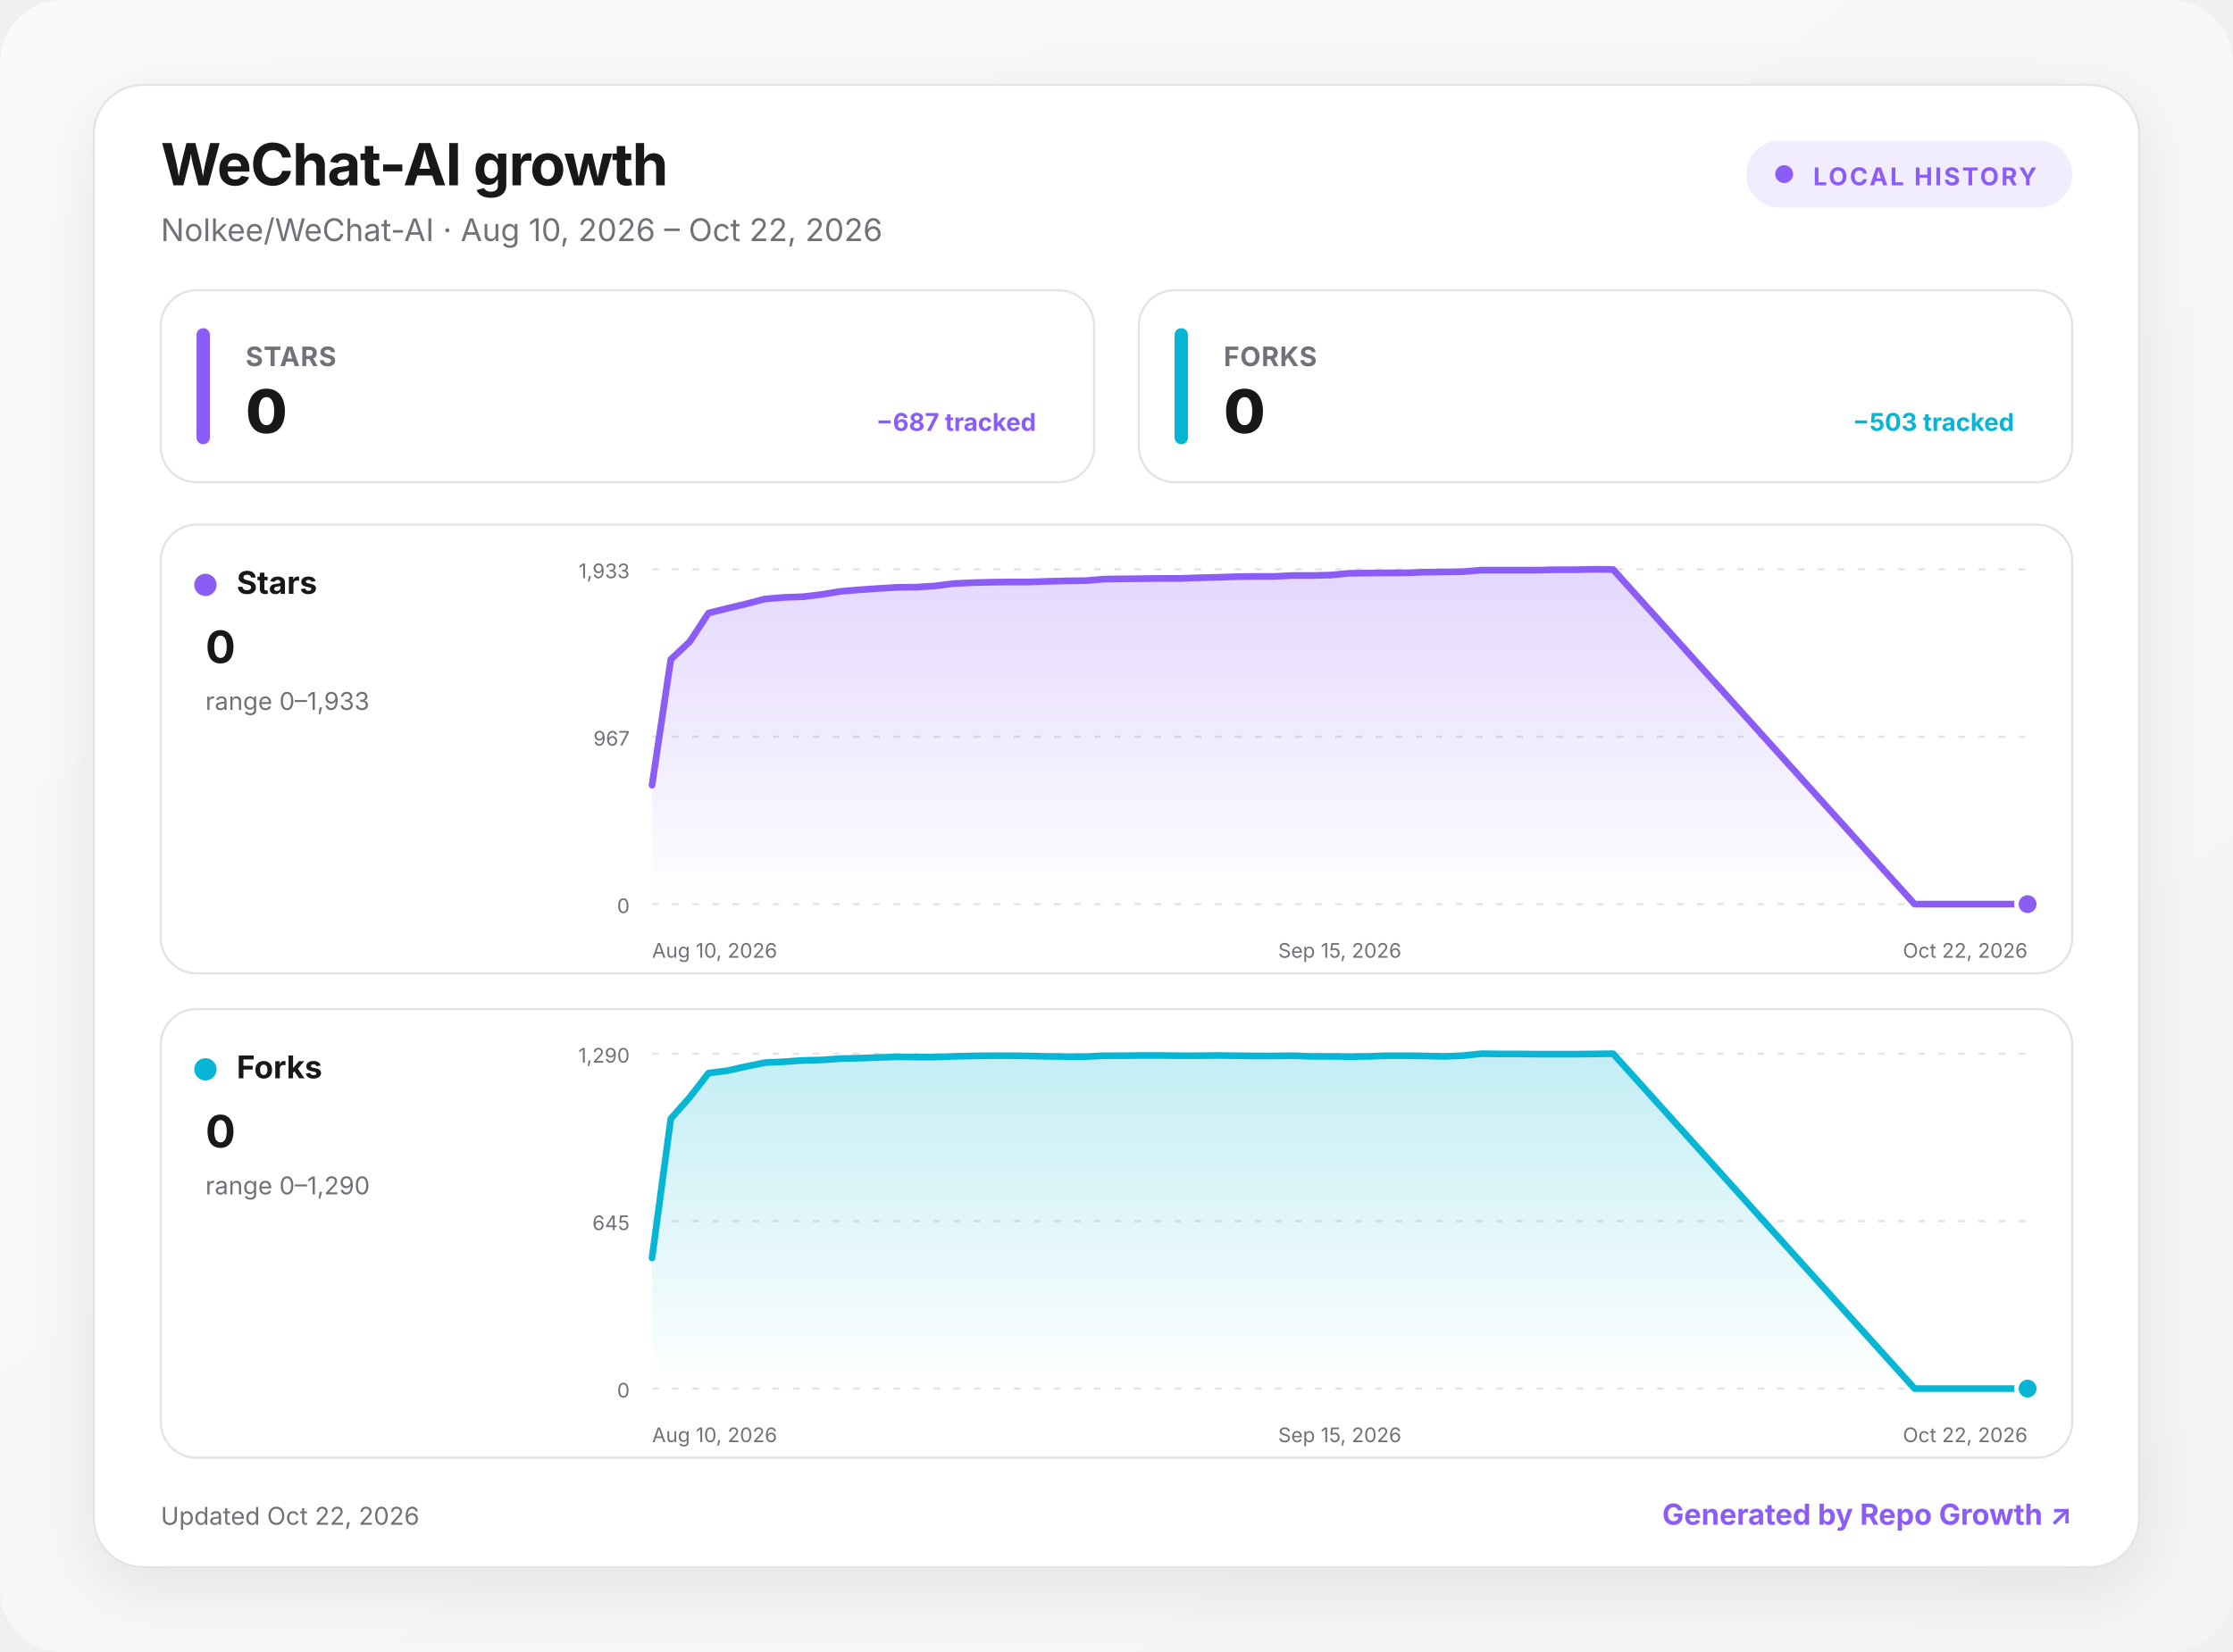
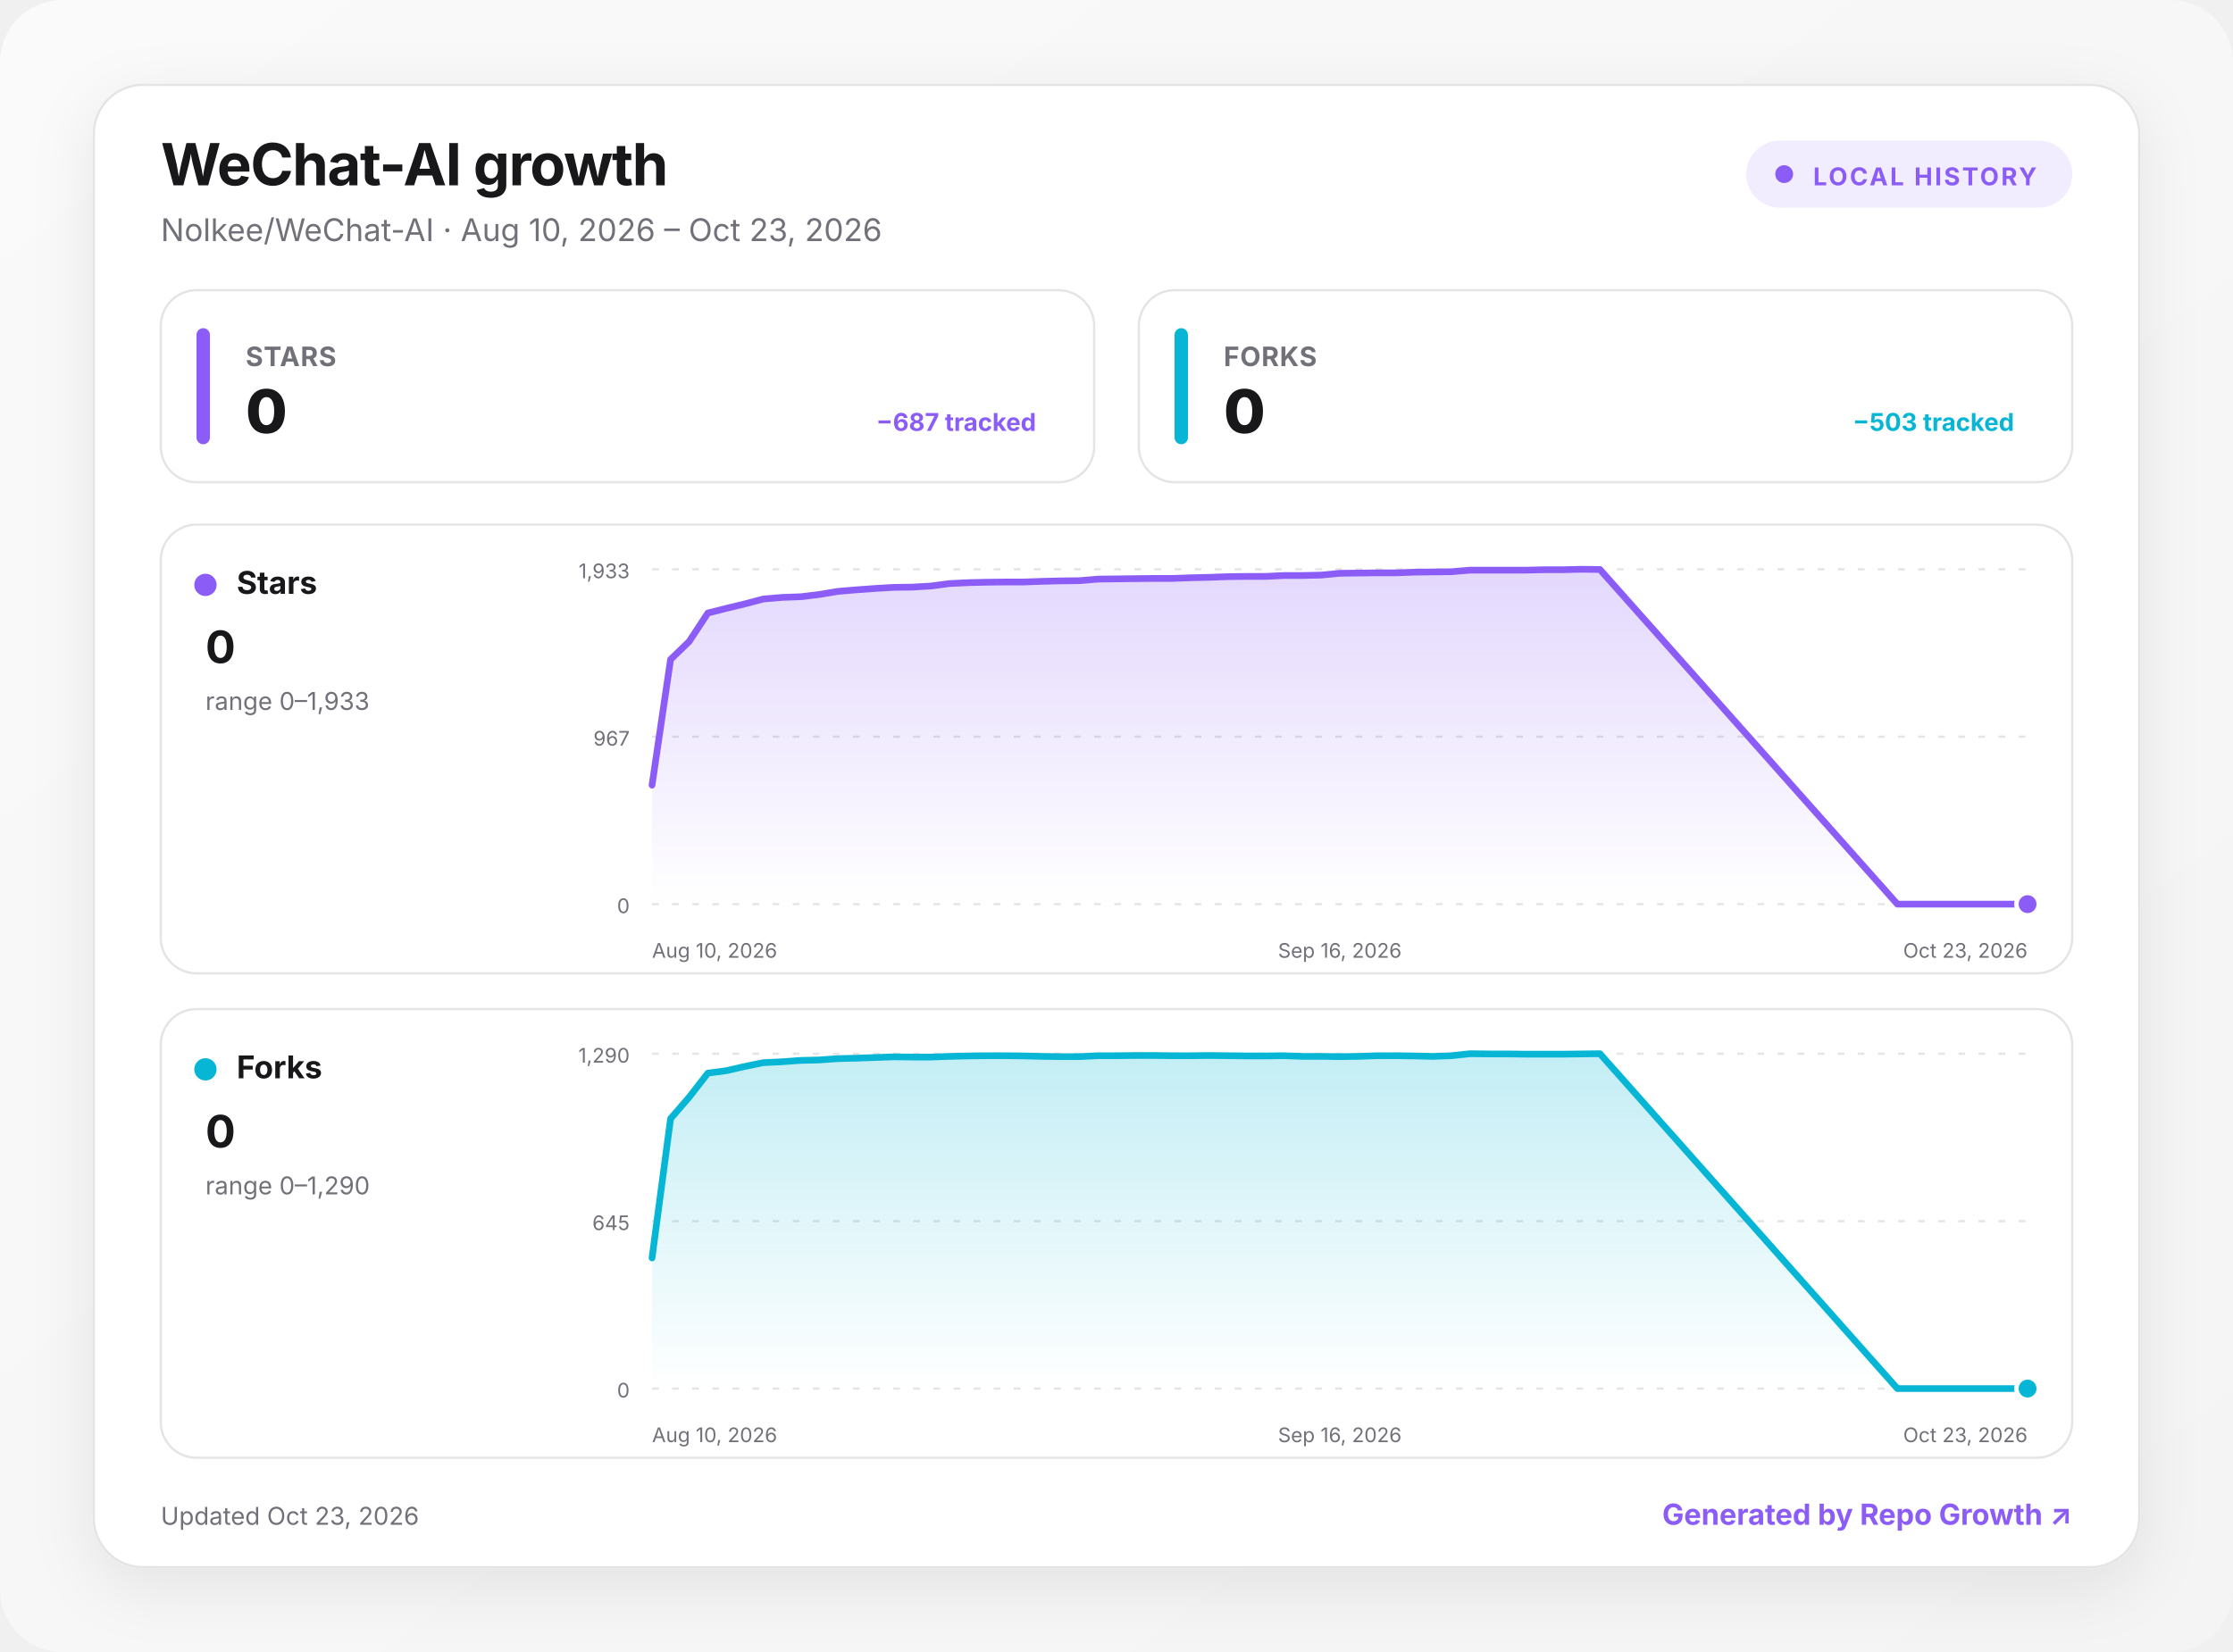
<svg xmlns="http://www.w3.org/2000/svg" width="1000" height="740" viewBox="0 0 1000 740" role="img" aria-labelledby="title desc">
  <defs>
    <linearGradient id="background" x1="0" y1="0" x2="1" y2="1">
      <stop offset="0" stop-color="#fafafa" />
      <stop offset="1" stop-color="#f4f4f5" />
    </linearGradient>
    <linearGradient id="fill-stars" x1="0" y1="0" x2="0" y2="1">
      <stop offset="0" stop-color="#8b5cf6" stop-opacity=".24" />
      <stop offset="1" stop-color="#8b5cf6" stop-opacity="0" />
    </linearGradient>
    <linearGradient id="fill-forks" x1="0" y1="0" x2="0" y2="1">
      <stop offset="0" stop-color="#06b6d4" stop-opacity=".24" />
      <stop offset="1" stop-color="#06b6d4" stop-opacity="0" />
    </linearGradient>
    <filter id="shadow" x="-10%" y="-10%" width="120%" height="130%">
      <feDropShadow dx="0" dy="8" stdDeviation="14" flood-color="#18181b" flood-opacity=".08" />
    </filter>
    <style>
      :root { color-scheme: light dark; }
      .bg { fill: url(#background); }
      .surface { fill: #ffffff; stroke: #e4e4e7; }
      .panel { fill: #ffffff; stroke: #e4e4e7; }
      .primary { fill: #18181b; }
      .secondary { fill: #71717a; }
      .grid { stroke: #e4e4e7; }
      text { font-family: Inter, ui-sans-serif, system-ui, -apple-system, BlinkMacSystemFont, "Segoe UI", sans-serif; }
      @media (prefers-color-scheme: dark) {
        .bg { fill: #09090b; }
        .surface, .panel { fill: #111113; stroke: #27272a; }
        .primary { fill: #fafafa; }
        .secondary { fill: #a1a1aa; }
        .grid { stroke: #27272a; }
      }
    </style>
  </defs>
  <rect class="bg" width="1000" height="740" rx="28" />
  <g transform="translate(42 38)">
    <rect x="0" y="0" width="916" height="664" rx="22" class="surface" filter="url(#shadow)" />
    <text x="30" y="45" class="primary" font-size="26" font-weight="750" letter-spacing="-.5">WeChat-AI growth</text>
-     <text x="30" y="70" class="secondary" font-size="14">Nolkee/WeChat-AI · Aug 10, 2026 – Oct 22, 2026</text>
+     <text x="30" y="70" class="secondary" font-size="14">Nolkee/WeChat-AI · Aug 10, 2026 – Oct 23, 2026</text>
    <g transform="translate(740 25)">
      <rect width="146" height="30" rx="15" fill="#8b5cf6" fill-opacity=".12" />
      <circle cx="17" cy="15" r="4" fill="#8b5cf6" />
      <text x="30" y="20" fill="#8b5cf6" font-size="11" font-weight="700" letter-spacing="1">LOCAL HISTORY</text>
    </g>
    <g transform="translate(30 92)">
      <rect width="418" height="86" rx="16" class="panel" />
      <rect x="16" y="17" width="6" height="52" rx="3" fill="#8b5cf6" />
      <text x="38" y="34" class="secondary" font-size="12" font-weight="650" letter-spacing=".3">STARS</text>
      <text x="38" y="64" class="primary" font-size="27" font-weight="760" letter-spacing="-.5">0</text>
      <text x="392" y="63" text-anchor="end" fill="#8b5cf6" font-size="11" font-weight="650">−687 tracked</text>
    </g>
    <g transform="translate(468 92)">
      <rect width="418" height="86" rx="16" class="panel" />
      <rect x="16" y="17" width="6" height="52" rx="3" fill="#06b6d4" />
      <text x="38" y="34" class="secondary" font-size="12" font-weight="650" letter-spacing=".3">FORKS</text>
      <text x="38" y="64" class="primary" font-size="27" font-weight="760" letter-spacing="-.5">0</text>
      <text x="392" y="63" text-anchor="end" fill="#06b6d4" font-size="11" font-weight="650">−503 tracked</text>
    </g>
    <g transform="translate(30 197)">
      <rect width="856" height="201" rx="16" class="panel" />
      <circle cx="20" cy="27" r="5" fill="#8b5cf6" />
      <text x="34" y="31" class="primary" font-size="14" font-weight="700">Stars</text>
      <text x="20" y="62" class="primary" font-size="20" font-weight="750">0</text>
      <text x="20" y="83" class="secondary" font-size="11">range 0–1,933</text>
      <line x1="220" x2="836" y1="20" y2="20" class="grid" stroke-width="1" stroke-dasharray="3 6" />
      <text x="210" y="24" text-anchor="end" class="secondary" font-size="9">1,933</text>
      <line x1="220" x2="836" y1="95" y2="95" class="grid" stroke-width="1" stroke-dasharray="3 6" />
      <text x="210" y="99" text-anchor="end" class="secondary" font-size="9">967</text>
      <line x1="220" x2="836" y1="170" y2="170" class="grid" stroke-width="1" stroke-dasharray="3 6" />
      <text x="210" y="174" text-anchor="end" class="secondary" font-size="9">0</text>
-       <path d="M220 116.7 L228.4 60.4 L236.9 52.4 L245.3 39.6 L253.8 37.5 L262.2 35.5 L270.6 33.3 L279.1 32.6 L287.5 32.3 L295.9 31.3 L304.4 29.9 L312.8 29.2 L321.3 28.6 L329.7 28.1 L338.1 28 L346.6 27.5 L355 26.4 L363.5 26 L371.9 25.8 L380.3 25.7 L388.8 25.7 L397.2 25.4 L405.6 25.2 L414.1 25.1 L422.5 24.4 L431 24.3 L439.4 24.2 L447.8 24.1 L456.3 24.1 L464.7 23.8 L473.2 23.6 L481.6 23.3 L490 23.2 L498.5 23.2 L506.9 22.8 L515.3 22.8 L523.8 22.6 L532.2 21.8 L540.7 21.7 L549.1 21.6 L557.5 21.6 L566 21.3 L574.4 21.2 L582.8 21.1 L591.3 20.4 L599.7 20.4 L608.2 20.4 L616.6 20.4 L625 20.2 L633.5 20.2 L641.9 20 L650.4 20.1 L785.4 170 L793.8 170 L802.2 170 L810.7 170 L819.1 170 L827.6 170 L836 170 L836 170 L220 170 Z" fill="url(#fill-stars)" />
-       <path d="M220 116.7 L228.4 60.4 L236.9 52.4 L245.3 39.6 L253.8 37.5 L262.2 35.5 L270.6 33.3 L279.1 32.6 L287.5 32.3 L295.9 31.3 L304.4 29.9 L312.8 29.2 L321.3 28.6 L329.7 28.1 L338.1 28 L346.6 27.5 L355 26.4 L363.5 26 L371.9 25.8 L380.3 25.7 L388.8 25.7 L397.2 25.4 L405.6 25.2 L414.1 25.1 L422.5 24.4 L431 24.3 L439.4 24.2 L447.8 24.1 L456.3 24.1 L464.7 23.8 L473.2 23.6 L481.6 23.3 L490 23.2 L498.5 23.2 L506.9 22.8 L515.3 22.8 L523.8 22.6 L532.2 21.8 L540.7 21.7 L549.1 21.6 L557.5 21.6 L566 21.3 L574.4 21.2 L582.8 21.1 L591.3 20.4 L599.7 20.4 L608.2 20.4 L616.6 20.4 L625 20.2 L633.5 20.2 L641.9 20 L650.4 20.1 L785.4 170 L793.8 170 L802.2 170 L810.7 170 L819.1 170 L827.6 170 L836 170" fill="none" stroke="#8b5cf6" stroke-width="3" stroke-linecap="round" stroke-linejoin="round" />
+       <path d="M220 116.7 L228.3 60.4 L236.6 52.4 L245 39.6 L253.3 37.5 L261.6 35.5 L269.9 33.3 L278.3 32.6 L286.6 32.3 L294.9 31.3 L303.2 29.9 L311.6 29.2 L319.9 28.6 L328.2 28.1 L336.5 28 L344.9 27.5 L353.2 26.4 L361.5 26 L369.8 25.8 L378.2 25.7 L386.5 25.7 L394.8 25.4 L403.1 25.2 L411.5 25.1 L419.8 24.4 L428.1 24.3 L436.4 24.2 L444.8 24.1 L453.1 24.1 L461.4 23.8 L469.7 23.6 L478.1 23.3 L486.4 23.2 L494.7 23.2 L503 22.8 L511.4 22.8 L519.7 22.6 L528 21.8 L536.3 21.7 L544.6 21.6 L553 21.6 L561.3 21.3 L569.6 21.2 L577.9 21.1 L586.3 20.4 L594.6 20.4 L602.9 20.4 L611.2 20.4 L619.6 20.2 L627.9 20.2 L636.2 20 L644.5 20.1 L777.7 170 L786.1 170 L794.4 170 L802.7 170 L811 170 L819.4 170 L827.7 170 L836 170 L836 170 L220 170 Z" fill="url(#fill-stars)" />
+       <path d="M220 116.7 L228.3 60.4 L236.6 52.4 L245 39.6 L253.3 37.5 L261.6 35.5 L269.9 33.3 L278.3 32.6 L286.6 32.3 L294.9 31.3 L303.2 29.9 L311.6 29.2 L319.9 28.6 L328.2 28.1 L336.5 28 L344.9 27.5 L353.2 26.4 L361.5 26 L369.8 25.8 L378.2 25.7 L386.5 25.7 L394.8 25.4 L403.1 25.2 L411.5 25.1 L419.8 24.4 L428.1 24.3 L436.4 24.2 L444.8 24.1 L453.1 24.1 L461.4 23.8 L469.7 23.6 L478.1 23.3 L486.4 23.2 L494.7 23.2 L503 22.8 L511.4 22.8 L519.7 22.6 L528 21.8 L536.3 21.7 L544.6 21.6 L553 21.6 L561.3 21.3 L569.6 21.2 L577.9 21.1 L586.3 20.4 L594.6 20.4 L602.9 20.4 L611.2 20.4 L619.6 20.2 L627.9 20.2 L636.2 20 L644.5 20.1 L777.7 170 L786.1 170 L794.4 170 L802.7 170 L811 170 L819.4 170 L827.7 170 L836 170" fill="none" stroke="#8b5cf6" stroke-width="3" stroke-linecap="round" stroke-linejoin="round" />
      <circle cx="836" cy="170" r="5" fill="#8b5cf6" stroke="#fff" stroke-width="2" />
      <text x="220" y="194" text-anchor="start" class="secondary" font-size="9">Aug 10, 2026</text>
-       <text x="528" y="194" text-anchor="middle" class="secondary" font-size="9">Sep 15, 2026</text>
-       <text x="836" y="194" text-anchor="end" class="secondary" font-size="9">Oct 22, 2026</text>
+       <text x="528" y="194" text-anchor="middle" class="secondary" font-size="9">Sep 16, 2026</text>
+       <text x="836" y="194" text-anchor="end" class="secondary" font-size="9">Oct 23, 2026</text>
    </g>
    <g transform="translate(30 414)">
      <rect width="856" height="201" rx="16" class="panel" />
      <circle cx="20" cy="27" r="5" fill="#06b6d4" />
      <text x="34" y="31" class="primary" font-size="14" font-weight="700">Forks</text>
      <text x="20" y="62" class="primary" font-size="20" font-weight="750">0</text>
      <text x="20" y="83" class="secondary" font-size="11">range 0–1,290</text>
      <line x1="220" x2="836" y1="20" y2="20" class="grid" stroke-width="1" stroke-dasharray="3 6" />
      <text x="210" y="24" text-anchor="end" class="secondary" font-size="9">1,290</text>
      <line x1="220" x2="836" y1="95" y2="95" class="grid" stroke-width="1" stroke-dasharray="3 6" />
      <text x="210" y="99" text-anchor="end" class="secondary" font-size="9">645</text>
      <line x1="220" x2="836" y1="170" y2="170" class="grid" stroke-width="1" stroke-dasharray="3 6" />
      <text x="210" y="174" text-anchor="end" class="secondary" font-size="9">0</text>
-       <path d="M220 111.5 L228.4 49.1 L236.9 39.5 L245.3 28.7 L253.8 27.6 L262.2 25.7 L270.6 24 L279.1 23.6 L287.5 23 L295.9 22.8 L304.4 22.2 L312.8 22 L321.3 21.7 L329.7 21.4 L338.1 21.5 L346.6 21.5 L355 21.2 L363.5 21 L371.9 20.9 L380.3 20.9 L388.8 21 L397.2 21.2 L405.6 21.3 L414.1 21.3 L422.5 20.9 L431 20.9 L439.4 20.8 L447.8 20.8 L456.3 20.9 L464.7 20.9 L473.2 20.8 L481.6 20.9 L490 21 L498.5 21 L506.9 20.9 L515.3 21.2 L523.8 21.2 L532.2 21.3 L540.7 21.2 L549.1 20.9 L557.5 20.9 L566 21 L574.4 21.2 L582.8 20.9 L591.3 20 L599.7 20.1 L608.2 20.1 L616.6 20.2 L625 20.2 L633.5 20.2 L641.9 20.1 L650.4 20 L785.4 170 L793.8 170 L802.2 170 L810.7 170 L819.1 170 L827.6 170 L836 170 L836 170 L220 170 Z" fill="url(#fill-forks)" />
-       <path d="M220 111.5 L228.4 49.1 L236.9 39.5 L245.3 28.7 L253.8 27.6 L262.2 25.7 L270.6 24 L279.1 23.6 L287.5 23 L295.9 22.8 L304.4 22.2 L312.8 22 L321.3 21.7 L329.7 21.4 L338.1 21.5 L346.6 21.5 L355 21.2 L363.5 21 L371.9 20.9 L380.3 20.9 L388.8 21 L397.2 21.2 L405.6 21.3 L414.1 21.3 L422.5 20.9 L431 20.9 L439.4 20.8 L447.8 20.8 L456.3 20.9 L464.7 20.9 L473.2 20.8 L481.6 20.9 L490 21 L498.5 21 L506.9 20.9 L515.3 21.2 L523.8 21.2 L532.2 21.3 L540.7 21.2 L549.1 20.9 L557.5 20.9 L566 21 L574.4 21.2 L582.8 20.9 L591.3 20 L599.7 20.1 L608.2 20.1 L616.6 20.2 L625 20.2 L633.5 20.2 L641.9 20.1 L650.4 20 L785.4 170 L793.8 170 L802.2 170 L810.7 170 L819.1 170 L827.6 170 L836 170" fill="none" stroke="#06b6d4" stroke-width="3" stroke-linecap="round" stroke-linejoin="round" />
+       <path d="M220 111.5 L228.3 49.1 L236.6 39.5 L245 28.7 L253.3 27.6 L261.6 25.7 L269.9 24 L278.3 23.6 L286.6 23 L294.9 22.8 L303.2 22.2 L311.6 22 L319.9 21.7 L328.2 21.4 L336.5 21.5 L344.9 21.5 L353.2 21.2 L361.5 21 L369.8 20.9 L378.2 20.9 L386.5 21 L394.8 21.2 L403.1 21.3 L411.5 21.3 L419.8 20.9 L428.1 20.9 L436.4 20.8 L444.8 20.8 L453.1 20.9 L461.4 20.9 L469.7 20.8 L478.1 20.9 L486.4 21 L494.7 21 L503 20.9 L511.4 21.2 L519.7 21.2 L528 21.3 L536.3 21.2 L544.6 20.9 L553 20.9 L561.3 21 L569.6 21.2 L577.9 20.9 L586.3 20 L594.6 20.1 L602.9 20.1 L611.2 20.2 L619.6 20.2 L627.9 20.2 L636.2 20.1 L644.5 20 L777.7 170 L786.1 170 L794.4 170 L802.7 170 L811 170 L819.4 170 L827.7 170 L836 170 L836 170 L220 170 Z" fill="url(#fill-forks)" />
+       <path d="M220 111.5 L228.3 49.1 L236.6 39.5 L245 28.7 L253.3 27.6 L261.6 25.7 L269.9 24 L278.3 23.6 L286.6 23 L294.9 22.8 L303.2 22.2 L311.6 22 L319.9 21.7 L328.2 21.4 L336.5 21.5 L344.9 21.5 L353.2 21.2 L361.5 21 L369.8 20.9 L378.2 20.9 L386.5 21 L394.8 21.2 L403.1 21.3 L411.5 21.3 L419.8 20.9 L428.1 20.9 L436.4 20.8 L444.8 20.8 L453.1 20.9 L461.4 20.9 L469.7 20.8 L478.1 20.9 L486.4 21 L494.7 21 L503 20.9 L511.4 21.2 L519.7 21.2 L528 21.3 L536.3 21.2 L544.6 20.9 L553 20.9 L561.3 21 L569.6 21.2 L577.9 20.9 L586.3 20 L594.6 20.1 L602.9 20.1 L611.2 20.2 L619.6 20.2 L627.9 20.2 L636.2 20.1 L644.5 20 L777.7 170 L786.1 170 L794.4 170 L802.7 170 L811 170 L819.4 170 L827.7 170 L836 170" fill="none" stroke="#06b6d4" stroke-width="3" stroke-linecap="round" stroke-linejoin="round" />
      <circle cx="836" cy="170" r="5" fill="#06b6d4" stroke="#fff" stroke-width="2" />
      <text x="220" y="194" text-anchor="start" class="secondary" font-size="9">Aug 10, 2026</text>
-       <text x="528" y="194" text-anchor="middle" class="secondary" font-size="9">Sep 15, 2026</text>
-       <text x="836" y="194" text-anchor="end" class="secondary" font-size="9">Oct 22, 2026</text>
+       <text x="528" y="194" text-anchor="middle" class="secondary" font-size="9">Sep 16, 2026</text>
+       <text x="836" y="194" text-anchor="end" class="secondary" font-size="9">Oct 23, 2026</text>
    </g>
-     <text x="30" y="645" class="secondary" font-size="11">Updated Oct 22, 2026</text>
+     <text x="30" y="645" class="secondary" font-size="11">Updated Oct 23, 2026</text>
    <a href="https://github.com/MacRimi/repo-growth" target="_blank" aria-label="Open the Repo Growth project">
      <text x="886" y="645" fill="#8b5cf6" text-anchor="end" font-size="13" font-weight="700">Generated by Repo Growth ↗</text>
    </a>
  </g>
</svg>
